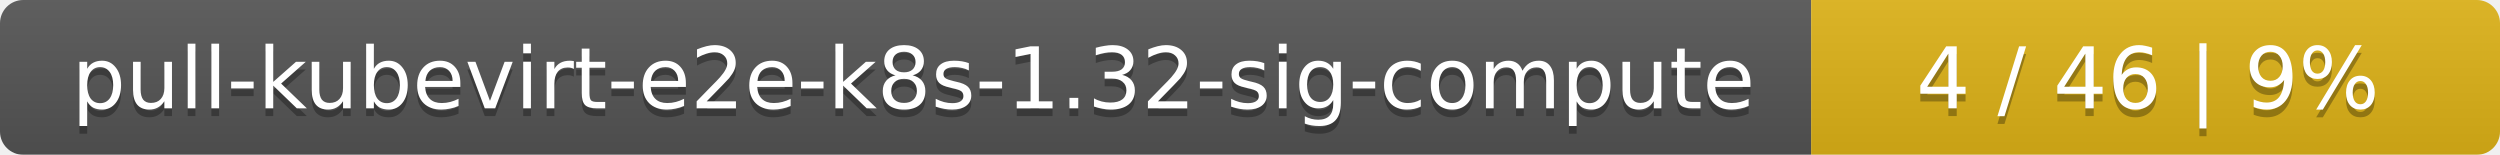
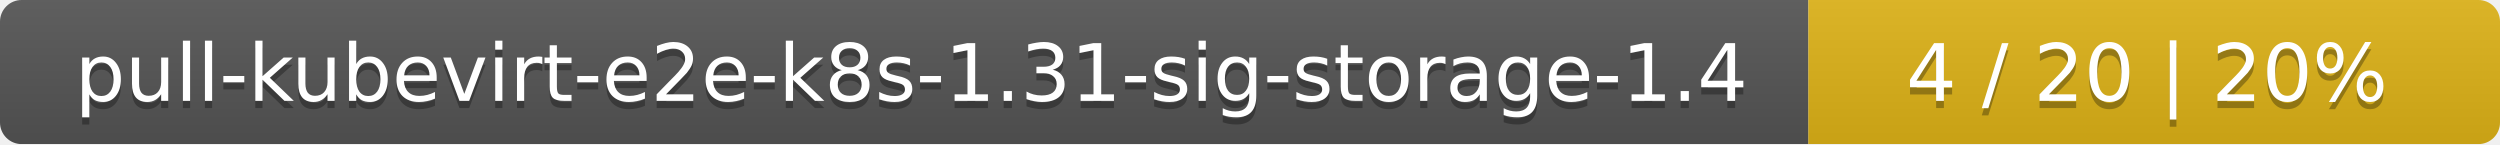
- <svg xmlns="http://www.w3.org/2000/svg" width="323" height="20">
+ <svg xmlns="http://www.w3.org/2000/svg" width="347" height="20">
  <linearGradient id="smooth" x2="0" y2="100%">
    <stop offset="0" stop-color="#bbb" stop-opacity=".1" />
    <stop offset="1" stop-opacity=".1" />
  </linearGradient>
  <mask id="round">
-     <rect width="323" height="20" rx="3" fill="#fff" />
+     <rect width="347" height="20" rx="3" fill="#fff" />
  </mask>
  <g mask="url(#round)">
-     <rect width="234" height="20" fill="#555" />
-     <rect x="234" width="89" height="20" fill="#dfb317" />
-     <rect width="323" height="20" fill="url(#smooth)" />
+     <rect width="251" height="20" fill="#555" />
+     <rect x="251" width="96" height="20" fill="#dfb317" />
+     <rect width="347" height="20" fill="url(#smooth)" />
  </g>
  <g fill="#fff" text-anchor="middle" font-family="DejaVu Sans,Verdana,Geneva,sans-serif" font-size="11">
-     <text x="118" y="15" fill="#010101" fill-opacity=".3">pull-kubevirt-e2e-k8s-1.32-sig-compute</text>
-     <text x="118" y="14">pull-kubevirt-e2e-k8s-1.32-sig-compute</text>
-     <text x="277.5" y="15" fill="#010101" fill-opacity=".3">4 / 46    |    9%</text>
-     <text x="277.5" y="14">4 / 46    |    9%</text>
+     <text x="126.5" y="15" fill="#010101" fill-opacity=".3">pull-kubevirt-e2e-k8s-1.31-sig-storage-1.4</text>
+     <text x="126.5" y="14">pull-kubevirt-e2e-k8s-1.31-sig-storage-1.4</text>
+     <text x="298" y="15" fill="#010101" fill-opacity=".3">4 / 20    |    20%</text>
+     <text x="298" y="14">4 / 20    |    20%</text>
  </g>
</svg>
